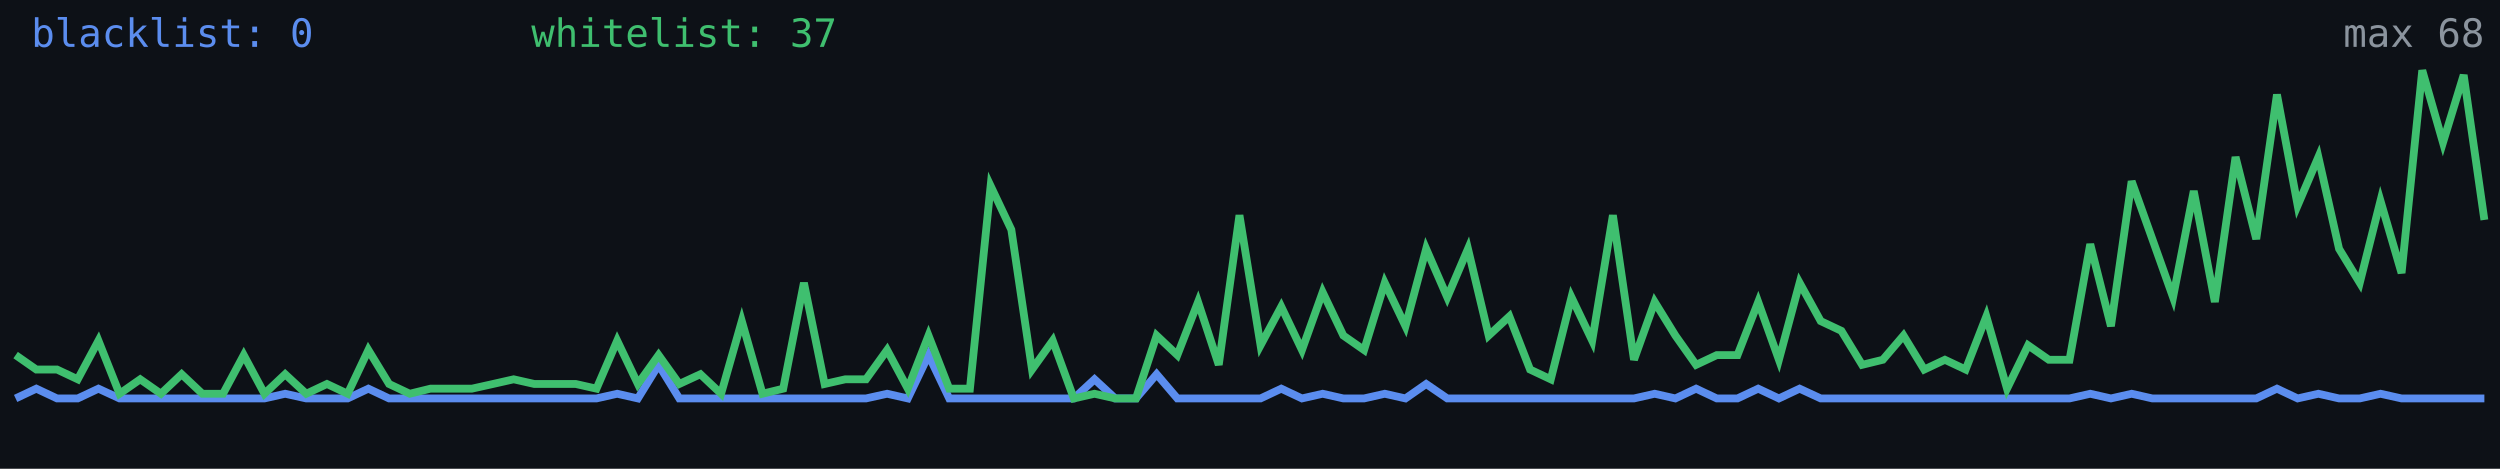
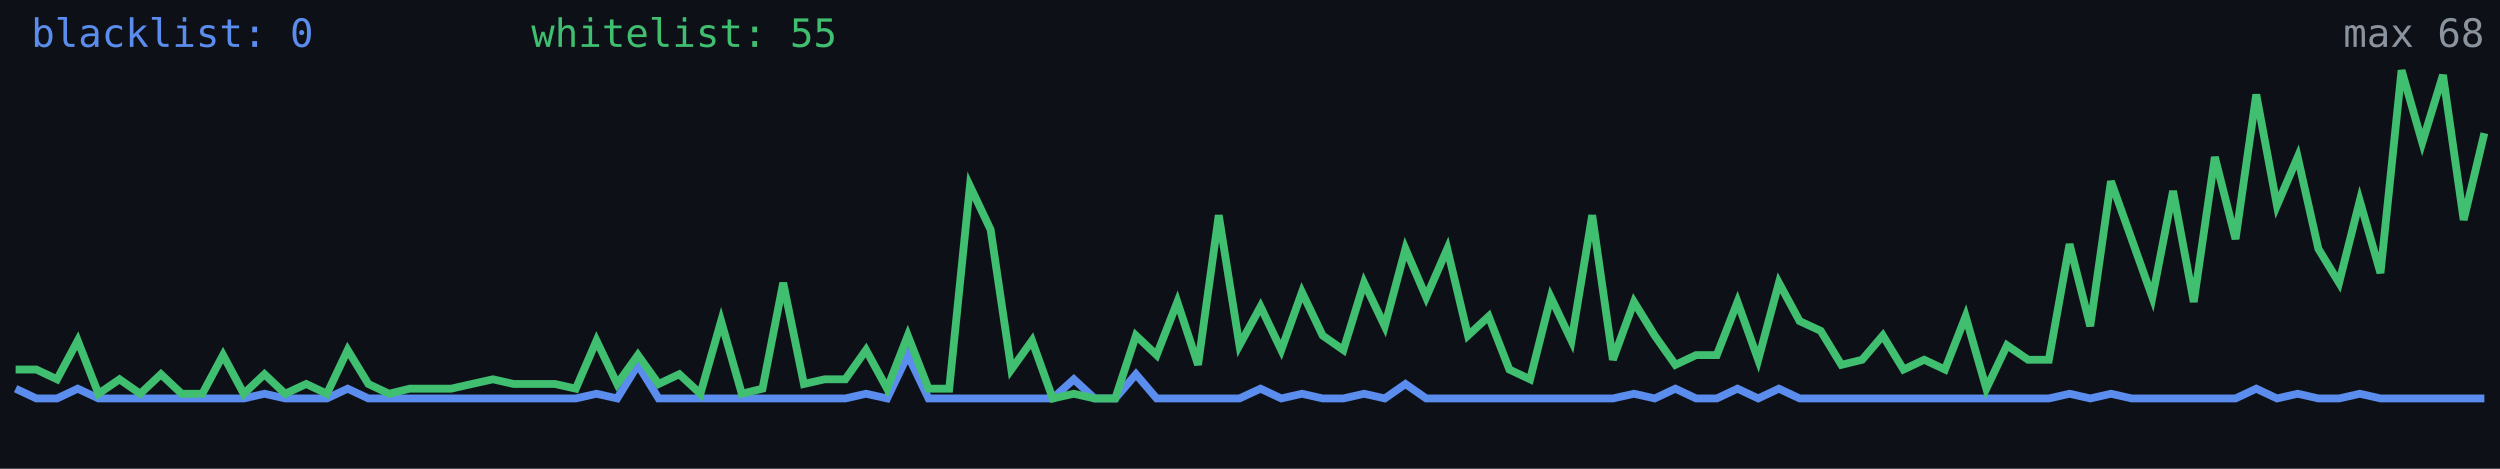
<svg xmlns="http://www.w3.org/2000/svg" width="640" height="120" viewBox="0 0 640 120" role="img" aria-label="Alive configs trend">
  <rect width="640" height="120" fill="#0d1117" />
-   <polyline fill="none" stroke="#5b8def" stroke-width="2" points="4.0,102.0 9.3,99.5 14.6,102.0 19.9,102.0 25.2,99.5 30.6,102.0 35.9,102.0 41.2,102.0 46.5,102.0 51.8,102.0 57.1,102.0 62.4,102.0 67.7,102.0 73.0,100.8 78.4,102.0 83.7,102.0 89.0,102.0 94.3,99.5 99.6,102.0 104.9,102.0 110.2,102.0 115.5,102.0 120.8,102.0 126.2,102.0 131.5,102.0 136.8,102.0 142.1,102.0 147.4,102.0 152.7,102.0 158.0,100.8 163.3,102.0 168.6,93.4 173.9,102.0 179.3,102.0 184.6,102.0 189.9,102.0 195.2,102.0 200.5,102.0 205.8,102.0 211.1,102.0 216.4,102.0 221.7,102.0 227.1,100.8 232.4,102.0 237.7,90.9 243.0,102.0 248.3,102.0 253.6,102.0 258.9,102.0 264.2,102.0 269.5,102.0 274.9,102.0 280.2,97.1 285.5,102.0 290.8,102.0 296.1,95.8 301.4,102.0 306.7,102.0 312.0,102.0 317.3,102.0 322.7,102.0 328.0,99.5 333.3,102.0 338.6,100.8 343.9,102.0 349.2,102.0 354.5,100.8 359.8,102.0 365.1,98.3 370.5,102.0 375.8,102.0 381.1,102.0 386.4,102.0 391.7,102.0 397.0,102.0 402.3,102.0 407.6,102.0 412.9,102.0 418.3,102.0 423.6,100.8 428.9,102.0 434.2,99.5 439.5,102.0 444.8,102.0 450.1,99.5 455.4,102.0 460.7,99.5 466.1,102.0 471.4,102.0 476.7,102.0 482.0,102.0 487.3,102.0 492.6,102.0 497.9,102.0 503.2,102.0 508.5,102.0 513.8,102.0 519.2,102.0 524.5,102.0 529.8,102.0 535.1,100.8 540.4,102.0 545.7,100.8 551.0,102.0 556.3,102.0 561.6,102.0 567.0,102.0 572.3,102.0 577.6,102.0 582.9,99.5 588.2,102.0 593.5,100.8 598.8,102.0 604.1,102.0 609.4,100.8 614.8,102.0 620.1,102.0 625.4,102.0 630.7,102.0 636.0,102.0" />
-   <polyline fill="none" stroke="#3fbf6f" stroke-width="2" points="4.0,90.9 9.3,94.6 14.6,94.6 19.9,97.1 25.2,87.2 30.6,100.8 35.9,97.1 41.2,100.8 46.5,95.8 51.8,100.8 57.1,100.8 62.4,90.9 67.7,100.8 73.0,95.8 78.4,100.8 83.7,98.3 89.0,100.8 94.3,89.6 99.6,98.3 104.9,100.8 110.2,99.5 115.5,99.5 120.8,99.5 126.2,98.3 131.5,97.1 136.8,98.3 142.1,98.3 147.4,98.3 152.7,99.5 158.0,87.2 163.3,98.3 168.6,90.9 173.9,98.3 179.3,95.8 184.6,100.8 189.9,82.2 195.2,100.8 200.5,99.5 205.8,72.4 211.1,98.3 216.4,97.1 221.7,97.1 227.1,89.6 232.4,99.5 237.7,85.9 243.0,99.5 248.3,99.5 253.6,47.6 258.9,58.8 264.2,94.6 269.5,87.2 274.9,102.0 280.2,100.8 285.5,102.0 290.8,102.0 296.1,85.9 301.4,90.9 306.7,77.3 312.0,93.4 317.3,55.1 322.7,88.4 328.0,78.5 333.3,89.6 338.6,74.8 343.9,85.9 349.2,89.6 354.5,72.4 359.8,83.5 365.1,63.7 370.5,76.1 375.8,63.7 381.1,85.9 386.4,81.0 391.7,94.6 397.0,97.1 402.3,76.1 407.6,87.2 412.9,55.1 418.3,92.1 423.6,77.3 428.9,85.9 434.2,93.4 439.5,90.9 444.8,90.9 450.1,77.3 455.4,92.1 460.7,72.4 466.1,82.2 471.4,84.7 476.7,93.4 482.0,92.1 487.3,85.9 492.6,94.6 497.9,92.1 503.2,94.6 508.5,81.0 513.8,99.5 519.2,88.4 524.5,92.1 529.8,92.1 535.1,62.5 540.4,83.5 545.7,46.4 551.0,61.2 556.3,76.1 561.6,48.9 567.0,77.3 572.3,40.2 577.6,61.2 582.9,24.2 588.2,52.6 593.5,40.2 598.8,63.7 604.1,72.4 609.4,51.4 614.8,69.9 620.1,18.0 625.4,36.5 630.7,19.2 636.0,56.3" />
+   <polyline fill="none" stroke="#5b8def" stroke-width="2" points="4.0,99.5 9.3,102.0 14.6,102.0 19.9,99.5 25.2,102.0 30.6,102.0 35.9,102.0 41.2,102.0 46.5,102.0 51.8,102.0 57.1,102.0 62.4,102.0 67.7,100.8 73.0,102.0 78.4,102.0 83.7,102.0 89.0,99.5 94.3,102.0 99.6,102.0 104.9,102.0 110.2,102.0 115.5,102.0 120.8,102.0 126.2,102.0 131.5,102.0 136.8,102.0 142.1,102.0 147.4,102.0 152.7,100.8 158.0,102.0 163.3,93.4 168.6,102.0 173.9,102.0 179.3,102.0 184.6,102.0 189.9,102.0 195.2,102.0 200.5,102.0 205.8,102.0 211.1,102.0 216.4,102.0 221.7,100.8 227.1,102.0 232.4,90.9 237.7,102.0 243.0,102.0 248.3,102.0 253.6,102.0 258.9,102.0 264.2,102.0 269.5,102.0 274.9,97.1 280.2,102.0 285.5,102.0 290.8,95.8 296.1,102.0 301.4,102.0 306.7,102.0 312.0,102.0 317.3,102.0 322.7,99.5 328.0,102.0 333.3,100.8 338.6,102.0 343.9,102.0 349.2,100.8 354.5,102.0 359.8,98.3 365.1,102.0 370.5,102.0 375.8,102.0 381.1,102.0 386.4,102.0 391.7,102.0 397.0,102.0 402.3,102.0 407.6,102.0 412.9,102.0 418.3,100.8 423.6,102.0 428.9,99.5 434.2,102.0 439.5,102.0 444.8,99.5 450.1,102.0 455.4,99.5 460.7,102.0 466.1,102.0 471.4,102.0 476.7,102.0 482.0,102.0 487.3,102.0 492.6,102.0 497.9,102.0 503.2,102.0 508.5,102.0 513.8,102.0 519.2,102.0 524.5,102.0 529.8,100.8 535.1,102.0 540.4,100.8 545.7,102.0 551.0,102.0 556.3,102.0 561.6,102.0 567.0,102.0 572.3,102.0 577.6,99.5 582.9,102.0 588.2,100.8 593.5,102.0 598.8,102.0 604.1,100.8 609.4,102.0 614.8,102.0 620.1,102.0 625.4,102.0 630.7,102.0 636.0,102.0" />
+   <polyline fill="none" stroke="#3fbf6f" stroke-width="2" points="4.0,94.6 9.3,94.6 14.6,97.1 19.9,87.2 25.2,100.8 30.6,97.1 35.9,100.8 41.2,95.8 46.5,100.8 51.8,100.8 57.1,90.9 62.4,100.8 67.7,95.8 73.0,100.8 78.4,98.3 83.7,100.8 89.0,89.6 94.3,98.3 99.6,100.8 104.9,99.5 110.2,99.5 115.5,99.5 120.8,98.3 126.2,97.1 131.5,98.3 136.8,98.3 142.1,98.3 147.4,99.5 152.7,87.2 158.0,98.3 163.3,90.9 168.6,98.3 173.9,95.8 179.3,100.8 184.6,82.2 189.9,100.8 195.2,99.5 200.5,72.4 205.8,98.3 211.1,97.1 216.4,97.1 221.7,89.6 227.1,99.5 232.4,85.9 237.7,99.5 243.0,99.5 248.3,47.6 253.6,58.8 258.9,94.6 264.2,87.2 269.5,102.0 274.9,100.8 280.2,102.0 285.5,102.0 290.8,85.9 296.1,90.9 301.4,77.3 306.7,93.4 312.0,55.1 317.3,88.4 322.7,78.5 328.0,89.6 333.3,74.8 338.6,85.9 343.9,89.6 349.2,72.4 354.5,83.5 359.8,63.7 365.1,76.1 370.5,63.7 375.8,85.9 381.1,81.0 386.4,94.6 391.7,97.1 397.0,76.1 402.3,87.2 407.6,55.1 412.9,92.1 418.3,77.3 423.6,85.9 428.9,93.4 434.2,90.9 439.5,90.9 444.8,77.3 450.1,92.1 455.4,72.4 460.7,82.2 466.1,84.7 471.4,93.4 476.7,92.1 482.0,85.9 487.3,94.6 492.6,92.1 497.9,94.6 503.2,81.0 508.5,99.5 513.8,88.4 519.2,92.1 524.5,92.1 529.8,62.5 535.1,83.5 540.4,46.4 545.7,61.2 551.0,76.1 556.3,48.9 561.6,77.3 567.0,40.2 572.3,61.2 577.6,24.2 582.9,52.6 588.2,40.2 593.5,63.7 598.8,72.4 604.1,51.4 609.4,69.9 614.8,18.0 620.1,36.5 625.4,19.2 630.7,56.3 636.0,34.1" />
  <text x="8" y="12" fill="#5b8def" font-size="10" font-family="monospace">blacklist: 0</text>
-   <text x="136" y="12" fill="#3fbf6f" font-size="10" font-family="monospace">whitelist: 37</text>
+   <text x="136" y="12" fill="#3fbf6f" font-size="10" font-family="monospace">whitelist: 55</text>
  <text x="636" y="12" fill="#8b949e" font-size="10" text-anchor="end" font-family="monospace">max 68</text>
</svg>
